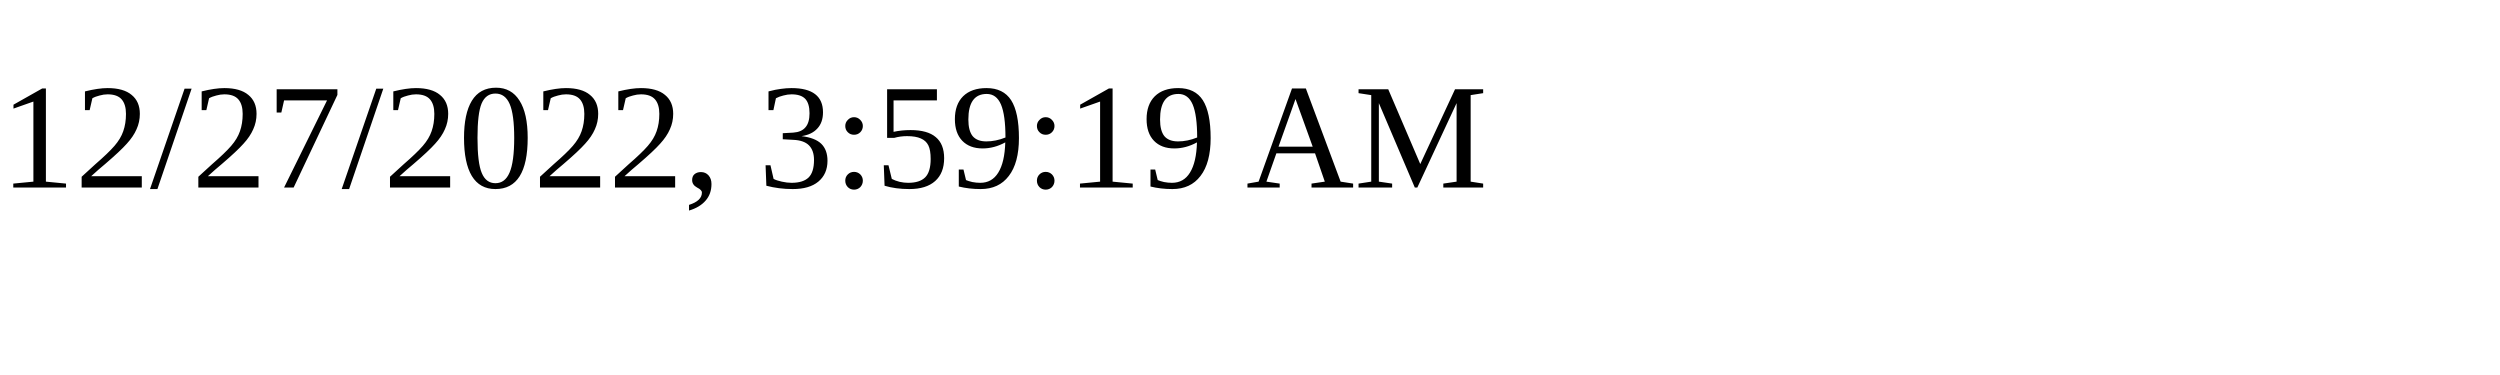
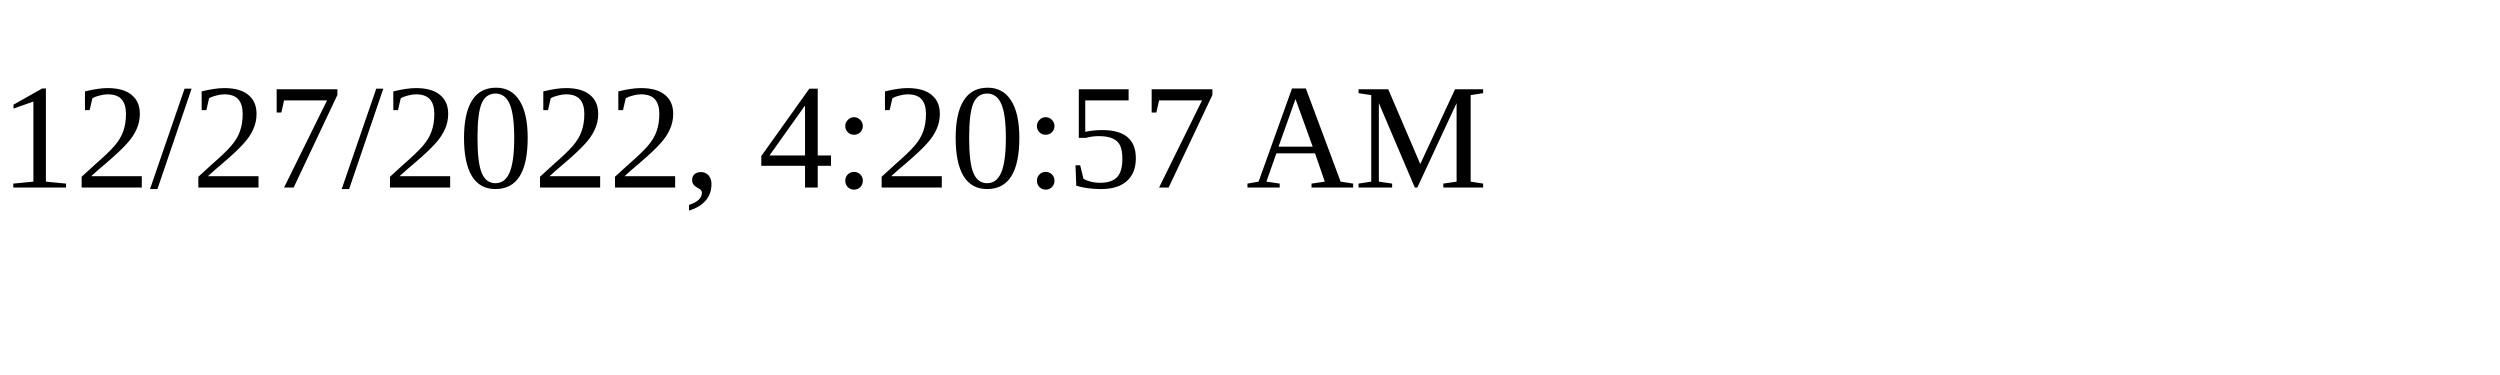
<svg xmlns="http://www.w3.org/2000/svg" height="30" width="200">
-   <text x="0" y="15">12/27/2022, 3:59:19 AM</text>
+   <text x="0" y="15">12/27/2022, 4:20:57 AM</text>
</svg>
